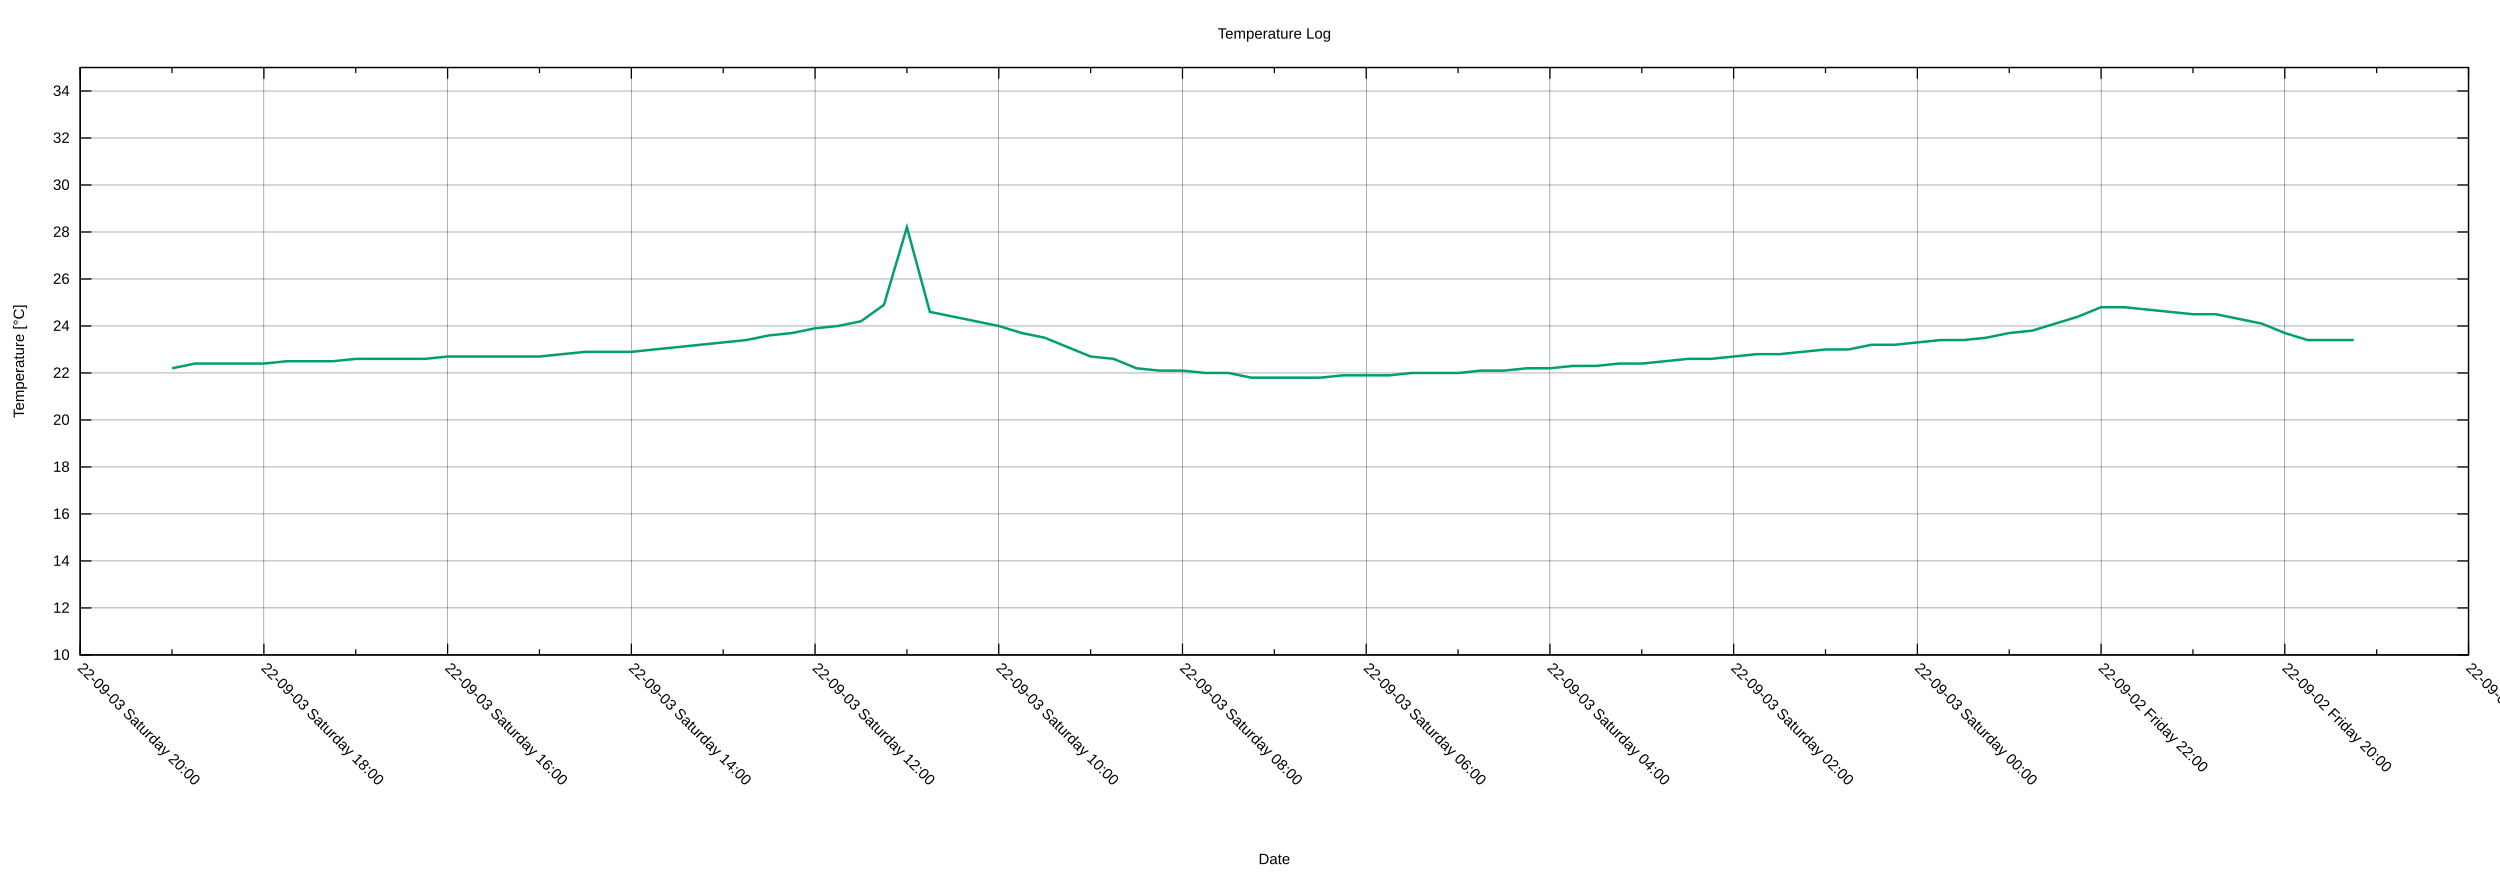
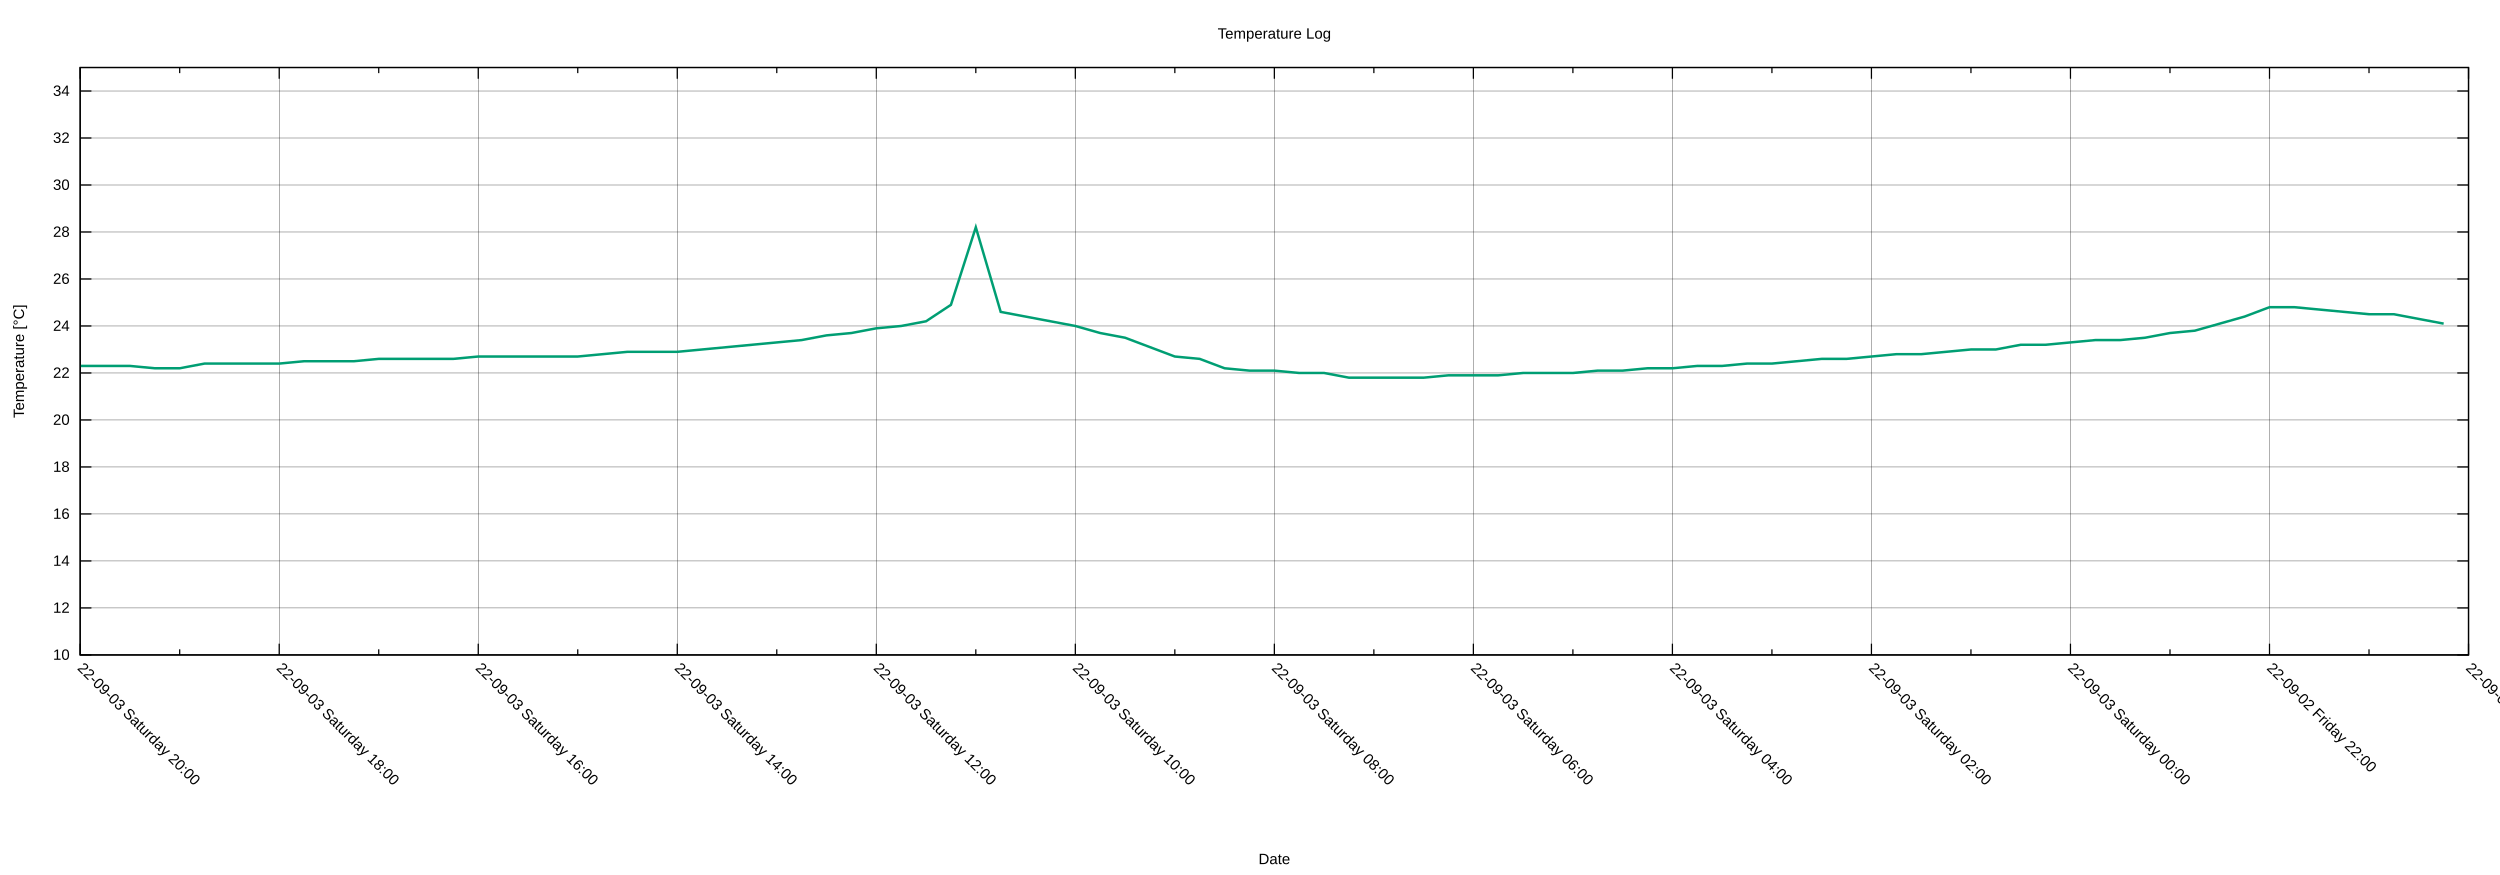
<svg xmlns="http://www.w3.org/2000/svg" xmlns:xlink="http://www.w3.org/1999/xlink" width="2000" height="700" viewBox="0 0 2000 700">
  <g id="gnuplot_canvas">
    <rect x="0" y="0" width="2000" height="700" fill="none" />
    <defs>
      <circle id="gpDot" r="0.5" stroke-width="0.5" stroke="currentColor" />
      <path id="gpPt0" stroke-width="0.222" stroke="currentColor" d="M-1,0 h2 M0,-1 v2" />
      <path id="gpPt1" stroke-width="0.222" stroke="currentColor" d="M-1,-1 L1,1 M1,-1 L-1,1" />
      <path id="gpPt2" stroke-width="0.222" stroke="currentColor" d="M-1,0 L1,0 M0,-1 L0,1 M-1,-1 L1,1 M-1,1 L1,-1" />
      <rect id="gpPt3" stroke-width="0.222" stroke="currentColor" x="-1" y="-1" width="2" height="2" />
      <rect id="gpPt4" stroke-width="0.222" stroke="currentColor" fill="currentColor" x="-1" y="-1" width="2" height="2" />
      <circle id="gpPt5" stroke-width="0.222" stroke="currentColor" cx="0" cy="0" r="1" />
      <use xlink:href="#gpPt5" id="gpPt6" fill="currentColor" stroke="none" />
      <path id="gpPt7" stroke-width="0.222" stroke="currentColor" d="M0,-1.33 L-1.33,0.67 L1.33,0.67 z" />
      <use xlink:href="#gpPt7" id="gpPt8" fill="currentColor" stroke="none" />
      <use xlink:href="#gpPt7" id="gpPt9" stroke="currentColor" transform="rotate(180)" />
      <use xlink:href="#gpPt9" id="gpPt10" fill="currentColor" stroke="none" />
      <use xlink:href="#gpPt3" id="gpPt11" stroke="currentColor" transform="rotate(45)" />
      <use xlink:href="#gpPt11" id="gpPt12" fill="currentColor" stroke="none" />
      <path id="gpPt13" stroke-width="0.222" stroke="currentColor" d="M0,1.330 L1.265,0.411 L0.782,-1.067 L-0.782,-1.076 L-1.265,0.411 z" />
      <use xlink:href="#gpPt13" id="gpPt14" fill="currentColor" stroke="none" />
      <filter id="textbox" filterUnits="objectBoundingBox" x="0" y="0" height="1" width="1">
        <feFlood flood-color="white" flood-opacity="1" result="bgnd" />
        <feComposite in="SourceGraphic" in2="bgnd" operator="atop" />
      </filter>
      <filter id="greybox" filterUnits="objectBoundingBox" x="0" y="0" height="1" width="1">
        <feFlood flood-color="lightgrey" flood-opacity="1" result="grey" />
        <feComposite in="SourceGraphic" in2="grey" operator="atop" />
      </filter>
    </defs>
    <g fill="none" color="white" stroke="currentColor" stroke-width="1.00" stroke-linecap="butt" stroke-linejoin="miter">
</g>
    <g fill="none" color="black" stroke="currentColor" stroke-width="1.00" stroke-linecap="butt" stroke-linejoin="miter">
</g>
    <g fill="none" color="black" stroke="black" stroke-width="0.25" stroke-linecap="butt" stroke-linejoin="miter">
</g>
    <g fill="none" color="black" stroke="currentColor" stroke-width="0.25" stroke-linecap="butt" stroke-linejoin="miter">
      <path stroke="black" class="gridline" d="M64.14,523.95 L1974.82,523.95  " />
    </g>
    <g fill="none" color="black" stroke="black" stroke-width="1.00" stroke-linecap="butt" stroke-linejoin="miter">
</g>
    <g fill="none" color="black" stroke="currentColor" stroke-width="1.00" stroke-linecap="butt" stroke-linejoin="miter">
      <path stroke="black" d="M64.14,523.95 L73.14,523.95 M1974.82,523.95 L1965.82,523.95  " />
      <g transform="translate(55.75,527.85)" stroke="none" fill="black" font-family="Arial" font-size="12.00" text-anchor="end">
        <text>
          <tspan font-family="Arial"> 10</tspan>
        </text>
      </g>
    </g>
    <g fill="none" color="black" stroke="currentColor" stroke-width="1.00" stroke-linecap="butt" stroke-linejoin="miter">
</g>
    <g fill="none" color="black" stroke="black" stroke-width="0.25" stroke-linecap="butt" stroke-linejoin="miter">
</g>
    <g fill="none" color="black" stroke="currentColor" stroke-width="0.25" stroke-linecap="butt" stroke-linejoin="miter">
      <path stroke="black" class="gridline" d="M64.14,486.35 L1974.82,486.35  " />
    </g>
    <g fill="none" color="black" stroke="black" stroke-width="1.00" stroke-linecap="butt" stroke-linejoin="miter">
</g>
    <g fill="none" color="black" stroke="currentColor" stroke-width="1.00" stroke-linecap="butt" stroke-linejoin="miter">
      <path stroke="black" d="M64.14,486.35 L73.14,486.35 M1974.82,486.35 L1965.82,486.35  " />
      <g transform="translate(55.75,490.25)" stroke="none" fill="black" font-family="Arial" font-size="12.00" text-anchor="end">
        <text>
          <tspan font-family="Arial"> 12</tspan>
        </text>
      </g>
    </g>
    <g fill="none" color="black" stroke="currentColor" stroke-width="1.00" stroke-linecap="butt" stroke-linejoin="miter">
</g>
    <g fill="none" color="black" stroke="black" stroke-width="0.25" stroke-linecap="butt" stroke-linejoin="miter">
</g>
    <g fill="none" color="black" stroke="currentColor" stroke-width="0.25" stroke-linecap="butt" stroke-linejoin="miter">
      <path stroke="black" class="gridline" d="M64.14,448.76 L1974.82,448.76  " />
    </g>
    <g fill="none" color="black" stroke="black" stroke-width="1.00" stroke-linecap="butt" stroke-linejoin="miter">
</g>
    <g fill="none" color="black" stroke="currentColor" stroke-width="1.00" stroke-linecap="butt" stroke-linejoin="miter">
      <path stroke="black" d="M64.14,448.76 L73.14,448.76 M1974.82,448.76 L1965.82,448.76  " />
      <g transform="translate(55.75,452.66)" stroke="none" fill="black" font-family="Arial" font-size="12.00" text-anchor="end">
        <text>
          <tspan font-family="Arial"> 14</tspan>
        </text>
      </g>
    </g>
    <g fill="none" color="black" stroke="currentColor" stroke-width="1.00" stroke-linecap="butt" stroke-linejoin="miter">
</g>
    <g fill="none" color="black" stroke="black" stroke-width="0.25" stroke-linecap="butt" stroke-linejoin="miter">
</g>
    <g fill="none" color="black" stroke="currentColor" stroke-width="0.25" stroke-linecap="butt" stroke-linejoin="miter">
      <path stroke="black" class="gridline" d="M64.14,411.16 L1974.82,411.16  " />
    </g>
    <g fill="none" color="black" stroke="black" stroke-width="1.00" stroke-linecap="butt" stroke-linejoin="miter">
</g>
    <g fill="none" color="black" stroke="currentColor" stroke-width="1.00" stroke-linecap="butt" stroke-linejoin="miter">
      <path stroke="black" d="M64.14,411.16 L73.14,411.16 M1974.82,411.16 L1965.82,411.16  " />
      <g transform="translate(55.75,415.06)" stroke="none" fill="black" font-family="Arial" font-size="12.00" text-anchor="end">
        <text>
          <tspan font-family="Arial"> 16</tspan>
        </text>
      </g>
    </g>
    <g fill="none" color="black" stroke="currentColor" stroke-width="1.00" stroke-linecap="butt" stroke-linejoin="miter">
</g>
    <g fill="none" color="black" stroke="black" stroke-width="0.25" stroke-linecap="butt" stroke-linejoin="miter">
</g>
    <g fill="none" color="black" stroke="currentColor" stroke-width="0.25" stroke-linecap="butt" stroke-linejoin="miter">
      <path stroke="black" class="gridline" d="M64.14,373.57 L1974.82,373.57  " />
    </g>
    <g fill="none" color="black" stroke="black" stroke-width="1.00" stroke-linecap="butt" stroke-linejoin="miter">
</g>
    <g fill="none" color="black" stroke="currentColor" stroke-width="1.00" stroke-linecap="butt" stroke-linejoin="miter">
      <path stroke="black" d="M64.14,373.57 L73.14,373.57 M1974.82,373.57 L1965.82,373.57  " />
      <g transform="translate(55.75,377.47)" stroke="none" fill="black" font-family="Arial" font-size="12.00" text-anchor="end">
        <text>
          <tspan font-family="Arial"> 18</tspan>
        </text>
      </g>
    </g>
    <g fill="none" color="black" stroke="currentColor" stroke-width="1.00" stroke-linecap="butt" stroke-linejoin="miter">
</g>
    <g fill="none" color="black" stroke="black" stroke-width="0.25" stroke-linecap="butt" stroke-linejoin="miter">
</g>
    <g fill="none" color="black" stroke="currentColor" stroke-width="0.25" stroke-linecap="butt" stroke-linejoin="miter">
      <path stroke="black" class="gridline" d="M64.14,335.97 L1974.82,335.97  " />
    </g>
    <g fill="none" color="black" stroke="black" stroke-width="1.00" stroke-linecap="butt" stroke-linejoin="miter">
</g>
    <g fill="none" color="black" stroke="currentColor" stroke-width="1.00" stroke-linecap="butt" stroke-linejoin="miter">
      <path stroke="black" d="M64.14,335.97 L73.14,335.97 M1974.82,335.97 L1965.82,335.97  " />
      <g transform="translate(55.75,339.87)" stroke="none" fill="black" font-family="Arial" font-size="12.00" text-anchor="end">
        <text>
          <tspan font-family="Arial"> 20</tspan>
        </text>
      </g>
    </g>
    <g fill="none" color="black" stroke="currentColor" stroke-width="1.00" stroke-linecap="butt" stroke-linejoin="miter">
</g>
    <g fill="none" color="black" stroke="black" stroke-width="0.25" stroke-linecap="butt" stroke-linejoin="miter">
</g>
    <g fill="none" color="black" stroke="currentColor" stroke-width="0.25" stroke-linecap="butt" stroke-linejoin="miter">
      <path stroke="black" class="gridline" d="M64.14,298.38 L1974.82,298.38  " />
    </g>
    <g fill="none" color="black" stroke="black" stroke-width="1.00" stroke-linecap="butt" stroke-linejoin="miter">
</g>
    <g fill="none" color="black" stroke="currentColor" stroke-width="1.00" stroke-linecap="butt" stroke-linejoin="miter">
      <path stroke="black" d="M64.14,298.38 L73.14,298.38 M1974.82,298.38 L1965.82,298.38  " />
      <g transform="translate(55.75,302.28)" stroke="none" fill="black" font-family="Arial" font-size="12.00" text-anchor="end">
        <text>
          <tspan font-family="Arial"> 22</tspan>
        </text>
      </g>
    </g>
    <g fill="none" color="black" stroke="currentColor" stroke-width="1.00" stroke-linecap="butt" stroke-linejoin="miter">
</g>
    <g fill="none" color="black" stroke="black" stroke-width="0.25" stroke-linecap="butt" stroke-linejoin="miter">
</g>
    <g fill="none" color="black" stroke="currentColor" stroke-width="0.25" stroke-linecap="butt" stroke-linejoin="miter">
      <path stroke="black" class="gridline" d="M64.14,260.78 L1974.82,260.78  " />
    </g>
    <g fill="none" color="black" stroke="black" stroke-width="1.00" stroke-linecap="butt" stroke-linejoin="miter">
</g>
    <g fill="none" color="black" stroke="currentColor" stroke-width="1.00" stroke-linecap="butt" stroke-linejoin="miter">
      <path stroke="black" d="M64.14,260.78 L73.14,260.78 M1974.82,260.78 L1965.82,260.78  " />
      <g transform="translate(55.75,264.68)" stroke="none" fill="black" font-family="Arial" font-size="12.00" text-anchor="end">
        <text>
          <tspan font-family="Arial"> 24</tspan>
        </text>
      </g>
    </g>
    <g fill="none" color="black" stroke="currentColor" stroke-width="1.00" stroke-linecap="butt" stroke-linejoin="miter">
</g>
    <g fill="none" color="black" stroke="black" stroke-width="0.25" stroke-linecap="butt" stroke-linejoin="miter">
</g>
    <g fill="none" color="black" stroke="currentColor" stroke-width="0.25" stroke-linecap="butt" stroke-linejoin="miter">
      <path stroke="black" class="gridline" d="M64.14,223.19 L1974.82,223.19  " />
    </g>
    <g fill="none" color="black" stroke="black" stroke-width="1.00" stroke-linecap="butt" stroke-linejoin="miter">
</g>
    <g fill="none" color="black" stroke="currentColor" stroke-width="1.00" stroke-linecap="butt" stroke-linejoin="miter">
      <path stroke="black" d="M64.14,223.19 L73.14,223.19 M1974.82,223.19 L1965.82,223.19  " />
      <g transform="translate(55.75,227.09)" stroke="none" fill="black" font-family="Arial" font-size="12.00" text-anchor="end">
        <text>
          <tspan font-family="Arial"> 26</tspan>
        </text>
      </g>
    </g>
    <g fill="none" color="black" stroke="currentColor" stroke-width="1.00" stroke-linecap="butt" stroke-linejoin="miter">
</g>
    <g fill="none" color="black" stroke="black" stroke-width="0.25" stroke-linecap="butt" stroke-linejoin="miter">
</g>
    <g fill="none" color="black" stroke="currentColor" stroke-width="0.25" stroke-linecap="butt" stroke-linejoin="miter">
      <path stroke="black" class="gridline" d="M64.14,185.59 L1974.82,185.59  " />
    </g>
    <g fill="none" color="black" stroke="black" stroke-width="1.00" stroke-linecap="butt" stroke-linejoin="miter">
</g>
    <g fill="none" color="black" stroke="currentColor" stroke-width="1.00" stroke-linecap="butt" stroke-linejoin="miter">
      <path stroke="black" d="M64.14,185.59 L73.14,185.59 M1974.82,185.59 L1965.82,185.59  " />
      <g transform="translate(55.75,189.49)" stroke="none" fill="black" font-family="Arial" font-size="12.00" text-anchor="end">
        <text>
          <tspan font-family="Arial"> 28</tspan>
        </text>
      </g>
    </g>
    <g fill="none" color="black" stroke="currentColor" stroke-width="1.00" stroke-linecap="butt" stroke-linejoin="miter">
</g>
    <g fill="none" color="black" stroke="black" stroke-width="0.25" stroke-linecap="butt" stroke-linejoin="miter">
</g>
    <g fill="none" color="black" stroke="currentColor" stroke-width="0.25" stroke-linecap="butt" stroke-linejoin="miter">
      <path stroke="black" class="gridline" d="M64.14,148.00 L1974.82,148.00  " />
    </g>
    <g fill="none" color="black" stroke="black" stroke-width="1.00" stroke-linecap="butt" stroke-linejoin="miter">
</g>
    <g fill="none" color="black" stroke="currentColor" stroke-width="1.00" stroke-linecap="butt" stroke-linejoin="miter">
      <path stroke="black" d="M64.14,148.00 L73.14,148.00 M1974.82,148.00 L1965.82,148.00  " />
      <g transform="translate(55.75,151.90)" stroke="none" fill="black" font-family="Arial" font-size="12.00" text-anchor="end">
        <text>
          <tspan font-family="Arial"> 30</tspan>
        </text>
      </g>
    </g>
    <g fill="none" color="black" stroke="currentColor" stroke-width="1.00" stroke-linecap="butt" stroke-linejoin="miter">
</g>
    <g fill="none" color="black" stroke="black" stroke-width="0.25" stroke-linecap="butt" stroke-linejoin="miter">
</g>
    <g fill="none" color="black" stroke="currentColor" stroke-width="0.25" stroke-linecap="butt" stroke-linejoin="miter">
      <path stroke="black" class="gridline" d="M64.14,110.40 L1974.82,110.40  " />
    </g>
    <g fill="none" color="black" stroke="black" stroke-width="1.00" stroke-linecap="butt" stroke-linejoin="miter">
</g>
    <g fill="none" color="black" stroke="currentColor" stroke-width="1.00" stroke-linecap="butt" stroke-linejoin="miter">
      <path stroke="black" d="M64.14,110.40 L73.14,110.40 M1974.82,110.40 L1965.82,110.40  " />
      <g transform="translate(55.75,114.30)" stroke="none" fill="black" font-family="Arial" font-size="12.00" text-anchor="end">
        <text>
          <tspan font-family="Arial"> 32</tspan>
        </text>
      </g>
    </g>
    <g fill="none" color="black" stroke="currentColor" stroke-width="1.00" stroke-linecap="butt" stroke-linejoin="miter">
</g>
    <g fill="none" color="black" stroke="black" stroke-width="0.25" stroke-linecap="butt" stroke-linejoin="miter">
</g>
    <g fill="none" color="black" stroke="currentColor" stroke-width="0.25" stroke-linecap="butt" stroke-linejoin="miter">
      <path stroke="black" class="gridline" d="M64.14,72.81 L1974.82,72.81  " />
    </g>
    <g fill="none" color="black" stroke="black" stroke-width="1.00" stroke-linecap="butt" stroke-linejoin="miter">
</g>
    <g fill="none" color="black" stroke="currentColor" stroke-width="1.00" stroke-linecap="butt" stroke-linejoin="miter">
      <path stroke="black" d="M64.14,72.81 L73.14,72.81 M1974.82,72.81 L1965.82,72.81  " />
      <g transform="translate(55.75,76.71)" stroke="none" fill="black" font-family="Arial" font-size="12.00" text-anchor="end">
        <text>
          <tspan font-family="Arial"> 34</tspan>
        </text>
      </g>
    </g>
    <g fill="none" color="black" stroke="currentColor" stroke-width="1.00" stroke-linecap="butt" stroke-linejoin="miter">
</g>
    <g fill="none" color="black" stroke="black" stroke-width="0.25" stroke-linecap="butt" stroke-linejoin="miter">
</g>
    <g fill="none" color="black" stroke="currentColor" stroke-width="0.25" stroke-linecap="butt" stroke-linejoin="miter">
      <path stroke="black" class="gridline" d="M1974.82,523.95 L1974.82,54.01  " />
    </g>
    <g fill="none" color="black" stroke="black" stroke-width="1.00" stroke-linecap="butt" stroke-linejoin="miter">
</g>
    <g fill="none" color="black" stroke="currentColor" stroke-width="1.00" stroke-linecap="butt" stroke-linejoin="miter">
      <path stroke="black" d="M1974.82,523.95 L1974.82,514.95 M1974.82,54.01 L1974.82,63.01  " />
      <g transform="translate(1972.06,535.10) rotate(45)" stroke="none" fill="black" font-family="Arial" font-size="12.00" text-anchor="start">
        <text>
-           <tspan font-family="Arial">22-09-02 Friday 18:00</tspan>
-         </text>
-       </g>
-     </g>
-     <g fill="none" color="black" stroke="currentColor" stroke-width="1.00" stroke-linecap="butt" stroke-linejoin="miter">
-       <path stroke="black" d="M1901.33,523.95 L1901.33,519.45 M1901.33,54.01 L1901.33,58.51  " />
-     </g>
-     <g fill="none" color="black" stroke="black" stroke-width="0.25" stroke-linecap="butt" stroke-linejoin="miter">
- </g>
-     <g fill="none" color="black" stroke="currentColor" stroke-width="0.25" stroke-linecap="butt" stroke-linejoin="miter">
-       <path stroke="black" class="gridline" d="M1827.84,523.95 L1827.84,54.01  " />
-     </g>
-     <g fill="none" color="black" stroke="black" stroke-width="1.00" stroke-linecap="butt" stroke-linejoin="miter">
- </g>
-     <g fill="none" color="black" stroke="currentColor" stroke-width="1.00" stroke-linecap="butt" stroke-linejoin="miter">
-       <path stroke="black" d="M1827.84,523.95 L1827.84,514.95 M1827.84,54.01 L1827.84,63.01  " />
-       <g transform="translate(1825.08,535.10) rotate(45)" stroke="none" fill="black" font-family="Arial" font-size="12.00" text-anchor="start">
-         <text>
          <tspan font-family="Arial">22-09-02 Friday 20:00</tspan>
        </text>
      </g>
    </g>
    <g fill="none" color="black" stroke="currentColor" stroke-width="1.00" stroke-linecap="butt" stroke-linejoin="miter">
-       <path stroke="black" d="M1754.36,523.95 L1754.36,519.45 M1754.36,54.01 L1754.36,58.51  " />
-     </g>
-     <g fill="none" color="black" stroke="black" stroke-width="0.25" stroke-linecap="butt" stroke-linejoin="miter">
- </g>
-     <g fill="none" color="black" stroke="currentColor" stroke-width="0.25" stroke-linecap="butt" stroke-linejoin="miter">
-       <path stroke="black" class="gridline" d="M1680.87,523.95 L1680.87,54.01  " />
-     </g>
-     <g fill="none" color="black" stroke="black" stroke-width="1.00" stroke-linecap="butt" stroke-linejoin="miter">
- </g>
-     <g fill="none" color="black" stroke="currentColor" stroke-width="1.00" stroke-linecap="butt" stroke-linejoin="miter">
-       <path stroke="black" d="M1680.87,523.95 L1680.87,514.95 M1680.87,54.01 L1680.87,63.01  " />
-       <g transform="translate(1678.11,535.10) rotate(45)" stroke="none" fill="black" font-family="Arial" font-size="12.00" text-anchor="start">
+       <path stroke="black" d="M1895.21,523.95 L1895.21,519.45 M1895.21,54.01 L1895.21,58.51  " />
+     </g>
+     <g fill="none" color="black" stroke="black" stroke-width="0.25" stroke-linecap="butt" stroke-linejoin="miter">
+ </g>
+     <g fill="none" color="black" stroke="currentColor" stroke-width="0.25" stroke-linecap="butt" stroke-linejoin="miter">
+       <path stroke="black" class="gridline" d="M1815.60,523.95 L1815.60,54.01  " />
+     </g>
+     <g fill="none" color="black" stroke="black" stroke-width="1.00" stroke-linecap="butt" stroke-linejoin="miter">
+ </g>
+     <g fill="none" color="black" stroke="currentColor" stroke-width="1.00" stroke-linecap="butt" stroke-linejoin="miter">
+       <path stroke="black" d="M1815.60,523.95 L1815.60,514.95 M1815.60,54.01 L1815.60,63.01  " />
+       <g transform="translate(1812.84,535.10) rotate(45)" stroke="none" fill="black" font-family="Arial" font-size="12.00" text-anchor="start">
        <text>
          <tspan font-family="Arial">22-09-02 Friday 22:00</tspan>
        </text>
      </g>
    </g>
    <g fill="none" color="black" stroke="currentColor" stroke-width="1.00" stroke-linecap="butt" stroke-linejoin="miter">
-       <path stroke="black" d="M1607.38,523.95 L1607.38,519.45 M1607.38,54.01 L1607.38,58.51  " />
-     </g>
-     <g fill="none" color="black" stroke="black" stroke-width="0.25" stroke-linecap="butt" stroke-linejoin="miter">
- </g>
-     <g fill="none" color="black" stroke="currentColor" stroke-width="0.25" stroke-linecap="butt" stroke-linejoin="miter">
-       <path stroke="black" class="gridline" d="M1533.89,523.95 L1533.89,54.01  " />
-     </g>
-     <g fill="none" color="black" stroke="black" stroke-width="1.00" stroke-linecap="butt" stroke-linejoin="miter">
- </g>
-     <g fill="none" color="black" stroke="currentColor" stroke-width="1.00" stroke-linecap="butt" stroke-linejoin="miter">
-       <path stroke="black" d="M1533.89,523.95 L1533.89,514.95 M1533.89,54.01 L1533.89,63.01  " />
-       <g transform="translate(1531.13,535.10) rotate(45)" stroke="none" fill="black" font-family="Arial" font-size="12.00" text-anchor="start">
+       <path stroke="black" d="M1735.99,523.95 L1735.99,519.45 M1735.99,54.01 L1735.99,58.51  " />
+     </g>
+     <g fill="none" color="black" stroke="black" stroke-width="0.25" stroke-linecap="butt" stroke-linejoin="miter">
+ </g>
+     <g fill="none" color="black" stroke="currentColor" stroke-width="0.25" stroke-linecap="butt" stroke-linejoin="miter">
+       <path stroke="black" class="gridline" d="M1656.37,523.95 L1656.37,54.01  " />
+     </g>
+     <g fill="none" color="black" stroke="black" stroke-width="1.00" stroke-linecap="butt" stroke-linejoin="miter">
+ </g>
+     <g fill="none" color="black" stroke="currentColor" stroke-width="1.00" stroke-linecap="butt" stroke-linejoin="miter">
+       <path stroke="black" d="M1656.37,523.95 L1656.37,514.95 M1656.37,54.01 L1656.37,63.01  " />
+       <g transform="translate(1653.61,535.10) rotate(45)" stroke="none" fill="black" font-family="Arial" font-size="12.00" text-anchor="start">
        <text>
          <tspan font-family="Arial">22-09-03 Saturday 00:00</tspan>
        </text>
      </g>
    </g>
    <g fill="none" color="black" stroke="currentColor" stroke-width="1.00" stroke-linecap="butt" stroke-linejoin="miter">
-       <path stroke="black" d="M1460.41,523.95 L1460.41,519.45 M1460.41,54.01 L1460.41,58.51  " />
-     </g>
-     <g fill="none" color="black" stroke="black" stroke-width="0.25" stroke-linecap="butt" stroke-linejoin="miter">
- </g>
-     <g fill="none" color="black" stroke="currentColor" stroke-width="0.25" stroke-linecap="butt" stroke-linejoin="miter">
-       <path stroke="black" class="gridline" d="M1386.92,523.95 L1386.92,54.01  " />
-     </g>
-     <g fill="none" color="black" stroke="black" stroke-width="1.00" stroke-linecap="butt" stroke-linejoin="miter">
- </g>
-     <g fill="none" color="black" stroke="currentColor" stroke-width="1.00" stroke-linecap="butt" stroke-linejoin="miter">
-       <path stroke="black" d="M1386.92,523.95 L1386.92,514.95 M1386.92,54.01 L1386.92,63.01  " />
-       <g transform="translate(1384.16,535.10) rotate(45)" stroke="none" fill="black" font-family="Arial" font-size="12.00" text-anchor="start">
+       <path stroke="black" d="M1576.76,523.95 L1576.76,519.45 M1576.76,54.01 L1576.76,58.51  " />
+     </g>
+     <g fill="none" color="black" stroke="black" stroke-width="0.25" stroke-linecap="butt" stroke-linejoin="miter">
+ </g>
+     <g fill="none" color="black" stroke="currentColor" stroke-width="0.25" stroke-linecap="butt" stroke-linejoin="miter">
+       <path stroke="black" class="gridline" d="M1497.15,523.95 L1497.15,54.01  " />
+     </g>
+     <g fill="none" color="black" stroke="black" stroke-width="1.00" stroke-linecap="butt" stroke-linejoin="miter">
+ </g>
+     <g fill="none" color="black" stroke="currentColor" stroke-width="1.00" stroke-linecap="butt" stroke-linejoin="miter">
+       <path stroke="black" d="M1497.15,523.95 L1497.15,514.95 M1497.15,54.01 L1497.15,63.01  " />
+       <g transform="translate(1494.39,535.10) rotate(45)" stroke="none" fill="black" font-family="Arial" font-size="12.00" text-anchor="start">
        <text>
          <tspan font-family="Arial">22-09-03 Saturday 02:00</tspan>
        </text>
      </g>
    </g>
    <g fill="none" color="black" stroke="currentColor" stroke-width="1.00" stroke-linecap="butt" stroke-linejoin="miter">
-       <path stroke="black" d="M1313.43,523.95 L1313.43,519.45 M1313.43,54.01 L1313.43,58.51  " />
-     </g>
-     <g fill="none" color="black" stroke="black" stroke-width="0.25" stroke-linecap="butt" stroke-linejoin="miter">
- </g>
-     <g fill="none" color="black" stroke="currentColor" stroke-width="0.25" stroke-linecap="butt" stroke-linejoin="miter">
-       <path stroke="black" class="gridline" d="M1239.94,523.95 L1239.94,54.01  " />
-     </g>
-     <g fill="none" color="black" stroke="black" stroke-width="1.00" stroke-linecap="butt" stroke-linejoin="miter">
- </g>
-     <g fill="none" color="black" stroke="currentColor" stroke-width="1.00" stroke-linecap="butt" stroke-linejoin="miter">
-       <path stroke="black" d="M1239.94,523.95 L1239.94,514.95 M1239.94,54.01 L1239.94,63.01  " />
-       <g transform="translate(1237.18,535.10) rotate(45)" stroke="none" fill="black" font-family="Arial" font-size="12.00" text-anchor="start">
+       <path stroke="black" d="M1417.54,523.95 L1417.54,519.45 M1417.54,54.01 L1417.54,58.51  " />
+     </g>
+     <g fill="none" color="black" stroke="black" stroke-width="0.25" stroke-linecap="butt" stroke-linejoin="miter">
+ </g>
+     <g fill="none" color="black" stroke="currentColor" stroke-width="0.25" stroke-linecap="butt" stroke-linejoin="miter">
+       <path stroke="black" class="gridline" d="M1337.93,523.95 L1337.93,54.01  " />
+     </g>
+     <g fill="none" color="black" stroke="black" stroke-width="1.00" stroke-linecap="butt" stroke-linejoin="miter">
+ </g>
+     <g fill="none" color="black" stroke="currentColor" stroke-width="1.00" stroke-linecap="butt" stroke-linejoin="miter">
+       <path stroke="black" d="M1337.93,523.95 L1337.93,514.95 M1337.93,54.01 L1337.93,63.01  " />
+       <g transform="translate(1335.17,535.10) rotate(45)" stroke="none" fill="black" font-family="Arial" font-size="12.00" text-anchor="start">
        <text>
          <tspan font-family="Arial">22-09-03 Saturday 04:00</tspan>
        </text>
      </g>
    </g>
    <g fill="none" color="black" stroke="currentColor" stroke-width="1.00" stroke-linecap="butt" stroke-linejoin="miter">
-       <path stroke="black" d="M1166.46,523.95 L1166.46,519.45 M1166.46,54.01 L1166.46,58.51  " />
-     </g>
-     <g fill="none" color="black" stroke="black" stroke-width="0.25" stroke-linecap="butt" stroke-linejoin="miter">
- </g>
-     <g fill="none" color="black" stroke="currentColor" stroke-width="0.25" stroke-linecap="butt" stroke-linejoin="miter">
-       <path stroke="black" class="gridline" d="M1092.97,523.95 L1092.97,54.01  " />
-     </g>
-     <g fill="none" color="black" stroke="black" stroke-width="1.00" stroke-linecap="butt" stroke-linejoin="miter">
- </g>
-     <g fill="none" color="black" stroke="currentColor" stroke-width="1.00" stroke-linecap="butt" stroke-linejoin="miter">
-       <path stroke="black" d="M1092.97,523.95 L1092.97,514.95 M1092.97,54.01 L1092.97,63.01  " />
-       <g transform="translate(1090.21,535.10) rotate(45)" stroke="none" fill="black" font-family="Arial" font-size="12.00" text-anchor="start">
+       <path stroke="black" d="M1258.32,523.95 L1258.32,519.45 M1258.32,54.01 L1258.32,58.51  " />
+     </g>
+     <g fill="none" color="black" stroke="black" stroke-width="0.25" stroke-linecap="butt" stroke-linejoin="miter">
+ </g>
+     <g fill="none" color="black" stroke="currentColor" stroke-width="0.25" stroke-linecap="butt" stroke-linejoin="miter">
+       <path stroke="black" class="gridline" d="M1178.70,523.95 L1178.70,54.01  " />
+     </g>
+     <g fill="none" color="black" stroke="black" stroke-width="1.00" stroke-linecap="butt" stroke-linejoin="miter">
+ </g>
+     <g fill="none" color="black" stroke="currentColor" stroke-width="1.00" stroke-linecap="butt" stroke-linejoin="miter">
+       <path stroke="black" d="M1178.70,523.95 L1178.70,514.95 M1178.70,54.01 L1178.70,63.01  " />
+       <g transform="translate(1175.94,535.10) rotate(45)" stroke="none" fill="black" font-family="Arial" font-size="12.00" text-anchor="start">
        <text>
          <tspan font-family="Arial">22-09-03 Saturday 06:00</tspan>
        </text>
      </g>
    </g>
    <g fill="none" color="black" stroke="currentColor" stroke-width="1.00" stroke-linecap="butt" stroke-linejoin="miter">
-       <path stroke="black" d="M1019.48,523.95 L1019.48,519.45 M1019.48,54.01 L1019.48,58.51  " />
-     </g>
-     <g fill="none" color="black" stroke="black" stroke-width="0.25" stroke-linecap="butt" stroke-linejoin="miter">
- </g>
-     <g fill="none" color="black" stroke="currentColor" stroke-width="0.25" stroke-linecap="butt" stroke-linejoin="miter">
-       <path stroke="black" class="gridline" d="M945.99,523.95 L945.99,54.01  " />
-     </g>
-     <g fill="none" color="black" stroke="black" stroke-width="1.00" stroke-linecap="butt" stroke-linejoin="miter">
- </g>
-     <g fill="none" color="black" stroke="currentColor" stroke-width="1.00" stroke-linecap="butt" stroke-linejoin="miter">
-       <path stroke="black" d="M945.99,523.95 L945.99,514.95 M945.99,54.01 L945.99,63.01  " />
-       <g transform="translate(943.23,535.10) rotate(45)" stroke="none" fill="black" font-family="Arial" font-size="12.00" text-anchor="start">
+       <path stroke="black" d="M1099.09,523.95 L1099.09,519.45 M1099.09,54.01 L1099.09,58.51  " />
+     </g>
+     <g fill="none" color="black" stroke="black" stroke-width="0.25" stroke-linecap="butt" stroke-linejoin="miter">
+ </g>
+     <g fill="none" color="black" stroke="currentColor" stroke-width="0.25" stroke-linecap="butt" stroke-linejoin="miter">
+       <path stroke="black" class="gridline" d="M1019.48,523.95 L1019.48,54.01  " />
+     </g>
+     <g fill="none" color="black" stroke="black" stroke-width="1.00" stroke-linecap="butt" stroke-linejoin="miter">
+ </g>
+     <g fill="none" color="black" stroke="currentColor" stroke-width="1.00" stroke-linecap="butt" stroke-linejoin="miter">
+       <path stroke="black" d="M1019.48,523.95 L1019.48,514.95 M1019.48,54.01 L1019.48,63.01  " />
+       <g transform="translate(1016.72,535.10) rotate(45)" stroke="none" fill="black" font-family="Arial" font-size="12.00" text-anchor="start">
        <text>
          <tspan font-family="Arial">22-09-03 Saturday 08:00</tspan>
        </text>
      </g>
    </g>
    <g fill="none" color="black" stroke="currentColor" stroke-width="1.00" stroke-linecap="butt" stroke-linejoin="miter">
-       <path stroke="black" d="M872.50,523.95 L872.50,519.45 M872.50,54.01 L872.50,58.51  " />
-     </g>
-     <g fill="none" color="black" stroke="black" stroke-width="0.25" stroke-linecap="butt" stroke-linejoin="miter">
- </g>
-     <g fill="none" color="black" stroke="currentColor" stroke-width="0.25" stroke-linecap="butt" stroke-linejoin="miter">
-       <path stroke="black" class="gridline" d="M799.02,523.95 L799.02,54.01  " />
-     </g>
-     <g fill="none" color="black" stroke="black" stroke-width="1.00" stroke-linecap="butt" stroke-linejoin="miter">
- </g>
-     <g fill="none" color="black" stroke="currentColor" stroke-width="1.00" stroke-linecap="butt" stroke-linejoin="miter">
-       <path stroke="black" d="M799.02,523.95 L799.02,514.95 M799.02,54.01 L799.02,63.01  " />
-       <g transform="translate(796.26,535.10) rotate(45)" stroke="none" fill="black" font-family="Arial" font-size="12.00" text-anchor="start">
+       <path stroke="black" d="M939.87,523.95 L939.87,519.45 M939.87,54.01 L939.87,58.51  " />
+     </g>
+     <g fill="none" color="black" stroke="black" stroke-width="0.25" stroke-linecap="butt" stroke-linejoin="miter">
+ </g>
+     <g fill="none" color="black" stroke="currentColor" stroke-width="0.25" stroke-linecap="butt" stroke-linejoin="miter">
+       <path stroke="black" class="gridline" d="M860.26,523.95 L860.26,54.01  " />
+     </g>
+     <g fill="none" color="black" stroke="black" stroke-width="1.00" stroke-linecap="butt" stroke-linejoin="miter">
+ </g>
+     <g fill="none" color="black" stroke="currentColor" stroke-width="1.00" stroke-linecap="butt" stroke-linejoin="miter">
+       <path stroke="black" d="M860.26,523.95 L860.26,514.95 M860.26,54.01 L860.26,63.01  " />
+       <g transform="translate(857.50,535.10) rotate(45)" stroke="none" fill="black" font-family="Arial" font-size="12.00" text-anchor="start">
        <text>
          <tspan font-family="Arial">22-09-03 Saturday 10:00</tspan>
        </text>
      </g>
    </g>
    <g fill="none" color="black" stroke="currentColor" stroke-width="1.00" stroke-linecap="butt" stroke-linejoin="miter">
-       <path stroke="black" d="M725.53,523.95 L725.53,519.45 M725.53,54.01 L725.53,58.51  " />
-     </g>
-     <g fill="none" color="black" stroke="black" stroke-width="0.25" stroke-linecap="butt" stroke-linejoin="miter">
- </g>
-     <g fill="none" color="black" stroke="currentColor" stroke-width="0.25" stroke-linecap="butt" stroke-linejoin="miter">
-       <path stroke="black" class="gridline" d="M652.04,523.95 L652.04,54.01  " />
-     </g>
-     <g fill="none" color="black" stroke="black" stroke-width="1.00" stroke-linecap="butt" stroke-linejoin="miter">
- </g>
-     <g fill="none" color="black" stroke="currentColor" stroke-width="1.00" stroke-linecap="butt" stroke-linejoin="miter">
-       <path stroke="black" d="M652.04,523.95 L652.04,514.95 M652.04,54.01 L652.04,63.01  " />
-       <g transform="translate(649.28,535.10) rotate(45)" stroke="none" fill="black" font-family="Arial" font-size="12.00" text-anchor="start">
+       <path stroke="black" d="M780.65,523.95 L780.65,519.45 M780.65,54.01 L780.65,58.51  " />
+     </g>
+     <g fill="none" color="black" stroke="black" stroke-width="0.25" stroke-linecap="butt" stroke-linejoin="miter">
+ </g>
+     <g fill="none" color="black" stroke="currentColor" stroke-width="0.25" stroke-linecap="butt" stroke-linejoin="miter">
+       <path stroke="black" class="gridline" d="M701.03,523.95 L701.03,54.01  " />
+     </g>
+     <g fill="none" color="black" stroke="black" stroke-width="1.00" stroke-linecap="butt" stroke-linejoin="miter">
+ </g>
+     <g fill="none" color="black" stroke="currentColor" stroke-width="1.00" stroke-linecap="butt" stroke-linejoin="miter">
+       <path stroke="black" d="M701.03,523.95 L701.03,514.95 M701.03,54.01 L701.03,63.01  " />
+       <g transform="translate(698.27,535.10) rotate(45)" stroke="none" fill="black" font-family="Arial" font-size="12.00" text-anchor="start">
        <text>
          <tspan font-family="Arial">22-09-03 Saturday 12:00</tspan>
        </text>
      </g>
    </g>
    <g fill="none" color="black" stroke="currentColor" stroke-width="1.00" stroke-linecap="butt" stroke-linejoin="miter">
-       <path stroke="black" d="M578.55,523.95 L578.55,519.45 M578.55,54.01 L578.55,58.51  " />
-     </g>
-     <g fill="none" color="black" stroke="black" stroke-width="0.25" stroke-linecap="butt" stroke-linejoin="miter">
- </g>
-     <g fill="none" color="black" stroke="currentColor" stroke-width="0.25" stroke-linecap="butt" stroke-linejoin="miter">
-       <path stroke="black" class="gridline" d="M505.07,523.95 L505.07,54.01  " />
-     </g>
-     <g fill="none" color="black" stroke="black" stroke-width="1.00" stroke-linecap="butt" stroke-linejoin="miter">
- </g>
-     <g fill="none" color="black" stroke="currentColor" stroke-width="1.00" stroke-linecap="butt" stroke-linejoin="miter">
-       <path stroke="black" d="M505.07,523.95 L505.07,514.95 M505.07,54.01 L505.07,63.01  " />
-       <g transform="translate(502.31,535.10) rotate(45)" stroke="none" fill="black" font-family="Arial" font-size="12.00" text-anchor="start">
+       <path stroke="black" d="M621.42,523.95 L621.42,519.45 M621.42,54.01 L621.42,58.51  " />
+     </g>
+     <g fill="none" color="black" stroke="black" stroke-width="0.25" stroke-linecap="butt" stroke-linejoin="miter">
+ </g>
+     <g fill="none" color="black" stroke="currentColor" stroke-width="0.25" stroke-linecap="butt" stroke-linejoin="miter">
+       <path stroke="black" class="gridline" d="M541.81,523.95 L541.81,54.01  " />
+     </g>
+     <g fill="none" color="black" stroke="black" stroke-width="1.00" stroke-linecap="butt" stroke-linejoin="miter">
+ </g>
+     <g fill="none" color="black" stroke="currentColor" stroke-width="1.00" stroke-linecap="butt" stroke-linejoin="miter">
+       <path stroke="black" d="M541.81,523.95 L541.81,514.95 M541.81,54.01 L541.81,63.01  " />
+       <g transform="translate(539.05,535.10) rotate(45)" stroke="none" fill="black" font-family="Arial" font-size="12.00" text-anchor="start">
        <text>
          <tspan font-family="Arial">22-09-03 Saturday 14:00</tspan>
        </text>
      </g>
    </g>
    <g fill="none" color="black" stroke="currentColor" stroke-width="1.00" stroke-linecap="butt" stroke-linejoin="miter">
-       <path stroke="black" d="M431.58,523.95 L431.58,519.45 M431.58,54.01 L431.58,58.51  " />
-     </g>
-     <g fill="none" color="black" stroke="black" stroke-width="0.25" stroke-linecap="butt" stroke-linejoin="miter">
- </g>
-     <g fill="none" color="black" stroke="currentColor" stroke-width="0.25" stroke-linecap="butt" stroke-linejoin="miter">
-       <path stroke="black" class="gridline" d="M358.09,523.95 L358.09,54.01  " />
-     </g>
-     <g fill="none" color="black" stroke="black" stroke-width="1.00" stroke-linecap="butt" stroke-linejoin="miter">
- </g>
-     <g fill="none" color="black" stroke="currentColor" stroke-width="1.00" stroke-linecap="butt" stroke-linejoin="miter">
-       <path stroke="black" d="M358.09,523.95 L358.09,514.95 M358.09,54.01 L358.09,63.01  " />
-       <g transform="translate(355.33,535.10) rotate(45)" stroke="none" fill="black" font-family="Arial" font-size="12.00" text-anchor="start">
+       <path stroke="black" d="M462.20,523.95 L462.20,519.45 M462.20,54.01 L462.20,58.51  " />
+     </g>
+     <g fill="none" color="black" stroke="black" stroke-width="0.25" stroke-linecap="butt" stroke-linejoin="miter">
+ </g>
+     <g fill="none" color="black" stroke="currentColor" stroke-width="0.25" stroke-linecap="butt" stroke-linejoin="miter">
+       <path stroke="black" class="gridline" d="M382.59,523.95 L382.59,54.01  " />
+     </g>
+     <g fill="none" color="black" stroke="black" stroke-width="1.00" stroke-linecap="butt" stroke-linejoin="miter">
+ </g>
+     <g fill="none" color="black" stroke="currentColor" stroke-width="1.00" stroke-linecap="butt" stroke-linejoin="miter">
+       <path stroke="black" d="M382.59,523.95 L382.59,514.95 M382.59,54.01 L382.59,63.01  " />
+       <g transform="translate(379.83,535.10) rotate(45)" stroke="none" fill="black" font-family="Arial" font-size="12.00" text-anchor="start">
        <text>
          <tspan font-family="Arial">22-09-03 Saturday 16:00</tspan>
        </text>
      </g>
    </g>
    <g fill="none" color="black" stroke="currentColor" stroke-width="1.00" stroke-linecap="butt" stroke-linejoin="miter">
-       <path stroke="black" d="M284.60,523.95 L284.60,519.45 M284.60,54.01 L284.60,58.51  " />
-     </g>
-     <g fill="none" color="black" stroke="black" stroke-width="0.25" stroke-linecap="butt" stroke-linejoin="miter">
- </g>
-     <g fill="none" color="black" stroke="currentColor" stroke-width="0.25" stroke-linecap="butt" stroke-linejoin="miter">
-       <path stroke="black" class="gridline" d="M211.12,523.95 L211.12,54.01  " />
-     </g>
-     <g fill="none" color="black" stroke="black" stroke-width="1.00" stroke-linecap="butt" stroke-linejoin="miter">
- </g>
-     <g fill="none" color="black" stroke="currentColor" stroke-width="1.00" stroke-linecap="butt" stroke-linejoin="miter">
-       <path stroke="black" d="M211.12,523.95 L211.12,514.95 M211.12,54.01 L211.12,63.01  " />
-       <g transform="translate(208.36,535.10) rotate(45)" stroke="none" fill="black" font-family="Arial" font-size="12.00" text-anchor="start">
+       <path stroke="black" d="M302.98,523.95 L302.98,519.45 M302.98,54.01 L302.98,58.51  " />
+     </g>
+     <g fill="none" color="black" stroke="black" stroke-width="0.25" stroke-linecap="butt" stroke-linejoin="miter">
+ </g>
+     <g fill="none" color="black" stroke="currentColor" stroke-width="0.25" stroke-linecap="butt" stroke-linejoin="miter">
+       <path stroke="black" class="gridline" d="M223.36,523.95 L223.36,54.01  " />
+     </g>
+     <g fill="none" color="black" stroke="black" stroke-width="1.00" stroke-linecap="butt" stroke-linejoin="miter">
+ </g>
+     <g fill="none" color="black" stroke="currentColor" stroke-width="1.00" stroke-linecap="butt" stroke-linejoin="miter">
+       <path stroke="black" d="M223.36,523.95 L223.36,514.95 M223.36,54.01 L223.36,63.01  " />
+       <g transform="translate(220.60,535.10) rotate(45)" stroke="none" fill="black" font-family="Arial" font-size="12.00" text-anchor="start">
        <text>
          <tspan font-family="Arial">22-09-03 Saturday 18:00</tspan>
        </text>
      </g>
    </g>
    <g fill="none" color="black" stroke="currentColor" stroke-width="1.00" stroke-linecap="butt" stroke-linejoin="miter">
-       <path stroke="black" d="M137.63,523.95 L137.63,519.45 M137.63,54.01 L137.63,58.51  " />
+       <path stroke="black" d="M143.75,523.95 L143.75,519.45 M143.75,54.01 L143.75,58.51  " />
    </g>
    <g fill="none" color="black" stroke="black" stroke-width="0.25" stroke-linecap="butt" stroke-linejoin="miter">
</g>
    <g fill="none" color="black" stroke="currentColor" stroke-width="0.25" stroke-linecap="butt" stroke-linejoin="miter">
      <path stroke="black" class="gridline" d="M64.14,523.95 L64.14,54.01  " />
    </g>
    <g fill="none" color="black" stroke="black" stroke-width="1.00" stroke-linecap="butt" stroke-linejoin="miter">
</g>
    <g fill="none" color="black" stroke="currentColor" stroke-width="1.00" stroke-linecap="butt" stroke-linejoin="miter">
      <path stroke="black" d="M64.14,523.95 L64.14,514.95 M64.14,54.01 L64.14,63.01  " />
      <g transform="translate(61.38,535.10) rotate(45)" stroke="none" fill="black" font-family="Arial" font-size="12.00" text-anchor="start">
        <text>
          <tspan font-family="Arial">22-09-03 Saturday 20:00</tspan>
        </text>
      </g>
    </g>
    <g fill="none" color="black" stroke="currentColor" stroke-width="1.00" stroke-linecap="butt" stroke-linejoin="miter">
</g>
    <g fill="none" color="black" stroke="currentColor" stroke-width="1.00" stroke-linecap="butt" stroke-linejoin="miter">
      <path stroke="black" d="M64.14,54.01 L64.14,523.95 L1974.82,523.95 L1974.82,54.01 L64.14,54.01 Z  " />
    </g>
    <g fill="none" color="black" stroke="currentColor" stroke-width="1.00" stroke-linecap="butt" stroke-linejoin="miter">
      <g transform="translate(19.18,288.98) rotate(270)" stroke="none" fill="black" font-family="Arial" font-size="12.00" text-anchor="middle">
        <text>
          <tspan font-family="Arial">Temperature [°C]</tspan>
        </text>
      </g>
    </g>
    <g fill="none" color="black" stroke="currentColor" stroke-width="1.00" stroke-linecap="butt" stroke-linejoin="miter">
      <g transform="translate(1019.48,691.30)" stroke="none" fill="black" font-family="Arial" font-size="12.00" text-anchor="middle">
        <text>
          <tspan font-family="Arial">Date</tspan>
        </text>
      </g>
    </g>
    <g fill="none" color="black" stroke="currentColor" stroke-width="1.00" stroke-linecap="butt" stroke-linejoin="miter">
</g>
    <g id="gnuplot_plot_1">
      <g fill="none" color="white" stroke="currentColor" stroke-width="2.00" stroke-linecap="butt" stroke-linejoin="miter">
</g>
      <g fill="none" color="black" stroke="currentColor" stroke-width="2.00" stroke-linecap="butt" stroke-linejoin="miter">
-         <path stroke="rgb(  0, 158, 115)" d="M137.63,294.62 L156.00,290.86 L174.37,290.86 L192.74,290.86 L211.12,290.86 L229.49,288.98 L247.86,288.98 L266.23,288.98   L284.60,287.10 L302.98,287.10 L321.35,287.10 L339.72,287.10 L358.09,285.22 L376.46,285.22 L394.83,285.22 L413.21,285.22   L431.58,285.22 L449.95,283.34 L468.32,281.46 L486.69,281.46 L505.07,281.46 L523.44,279.58 L541.81,277.70 L560.18,275.82   L578.55,273.94 L596.93,272.06 L615.30,268.30 L633.67,266.42 L652.04,262.66 L670.41,260.78 L688.79,257.02 L707.16,243.87   L725.53,181.83 L743.90,249.51 L762.27,253.26 L780.65,257.02 L799.02,260.78 L817.39,266.42 L835.76,270.18 L854.13,277.70   L872.50,285.22 L890.88,287.10 L909.25,294.62 L927.62,296.50 L945.99,296.50 L964.36,298.38 L982.74,298.38 L1001.11,302.14   L1019.48,302.14 L1037.85,302.14 L1056.22,302.14 L1074.60,300.26 L1092.97,300.26 L1111.34,300.26 L1129.71,298.38 L1148.08,298.38   L1166.46,298.38 L1184.83,296.50 L1203.20,296.50 L1221.57,294.62 L1239.94,294.62 L1258.32,292.74 L1276.69,292.74 L1295.06,290.86   L1313.43,290.86 L1331.80,288.98 L1350.17,287.10 L1368.55,287.10 L1386.92,285.22 L1405.29,283.34 L1423.66,283.34 L1442.03,281.46   L1460.41,279.58 L1478.78,279.58 L1497.15,275.82 L1515.52,275.82 L1533.89,273.94 L1552.27,272.06 L1570.64,272.06 L1589.01,270.18   L1607.38,266.42 L1625.75,264.54 L1644.13,258.90 L1662.50,253.26 L1680.87,245.75 L1699.24,245.75 L1717.61,247.63 L1735.99,249.51   L1754.36,251.38 L1772.73,251.38 L1791.10,255.14 L1809.47,258.90 L1827.84,266.42 L1846.22,272.06 L1864.59,272.06 L1882.96,272.06    " />
+         <path stroke="rgb(  0, 158, 115)" d="M64.14,292.74 L84.04,292.74 L103.95,292.74 L123.85,294.62 L143.75,294.62 L163.65,290.86 L183.56,290.86 L203.46,290.86   L223.36,290.86 L243.27,288.98 L263.17,288.98 L283.07,288.98 L302.98,287.10 L322.88,287.10 L342.78,287.10 L362.68,287.10   L382.59,285.22 L402.49,285.22 L422.39,285.22 L442.30,285.22 L462.20,285.22 L482.10,283.34 L502.00,281.46 L521.91,281.46   L541.81,281.46 L561.71,279.58 L581.62,277.70 L601.52,275.82 L621.42,273.94 L641.32,272.06 L661.23,268.30 L681.13,266.42   L701.03,262.66 L720.94,260.78 L740.84,257.02 L760.74,243.87 L780.65,181.83 L800.55,249.51 L820.45,253.26 L840.35,257.02   L860.26,260.78 L880.16,266.42 L900.06,270.18 L919.97,277.70 L939.87,285.22 L959.77,287.10 L979.67,294.62 L999.58,296.50   L1019.48,296.50 L1039.38,298.38 L1059.29,298.38 L1079.19,302.14 L1099.09,302.14 L1118.99,302.14 L1138.90,302.14 L1158.80,300.26   L1178.70,300.26 L1198.61,300.26 L1218.51,298.38 L1238.41,298.38 L1258.32,298.38 L1278.22,296.50 L1298.12,296.50 L1318.02,294.62   L1337.93,294.62 L1357.83,292.74 L1377.73,292.74 L1397.64,290.86 L1417.54,290.86 L1437.44,288.98 L1457.34,287.10 L1477.25,287.10   L1497.15,285.22 L1517.05,283.34 L1536.96,283.34 L1556.86,281.46 L1576.76,279.58 L1596.66,279.58 L1616.57,275.82 L1636.47,275.82   L1656.37,273.94 L1676.28,272.06 L1696.18,272.06 L1716.08,270.18 L1735.99,266.42 L1755.89,264.54 L1775.79,258.90 L1795.69,253.26   L1815.60,245.75 L1835.50,245.75 L1855.40,247.63 L1875.31,249.51 L1895.21,251.38 L1915.11,251.38 L1935.01,255.14 L1954.92,258.90    " />
      </g>
    </g>
    <g fill="none" color="black" stroke="currentColor" stroke-width="2.00" stroke-linecap="butt" stroke-linejoin="miter">
</g>
    <g fill="none" color="black" stroke="black" stroke-width="1.00" stroke-linecap="butt" stroke-linejoin="miter">
</g>
    <g fill="none" color="black" stroke="currentColor" stroke-width="1.00" stroke-linecap="butt" stroke-linejoin="miter">
      <path stroke="black" d="M64.14,54.01 L64.14,523.95 L1974.82,523.95 L1974.82,54.01 L64.14,54.01 Z  " />
    </g>
    <g fill="none" color="black" stroke="currentColor" stroke-width="1.00" stroke-linecap="butt" stroke-linejoin="miter">
      <g transform="translate(1019.48,30.91)" stroke="none" fill="black" font-family="Arial" font-size="12.00" text-anchor="middle">
        <text>
          <tspan font-family="Arial">Temperature Log</tspan>
        </text>
      </g>
    </g>
    <g fill="none" color="black" stroke="currentColor" stroke-width="1.00" stroke-linecap="butt" stroke-linejoin="miter">
</g>
  </g>
</svg>
